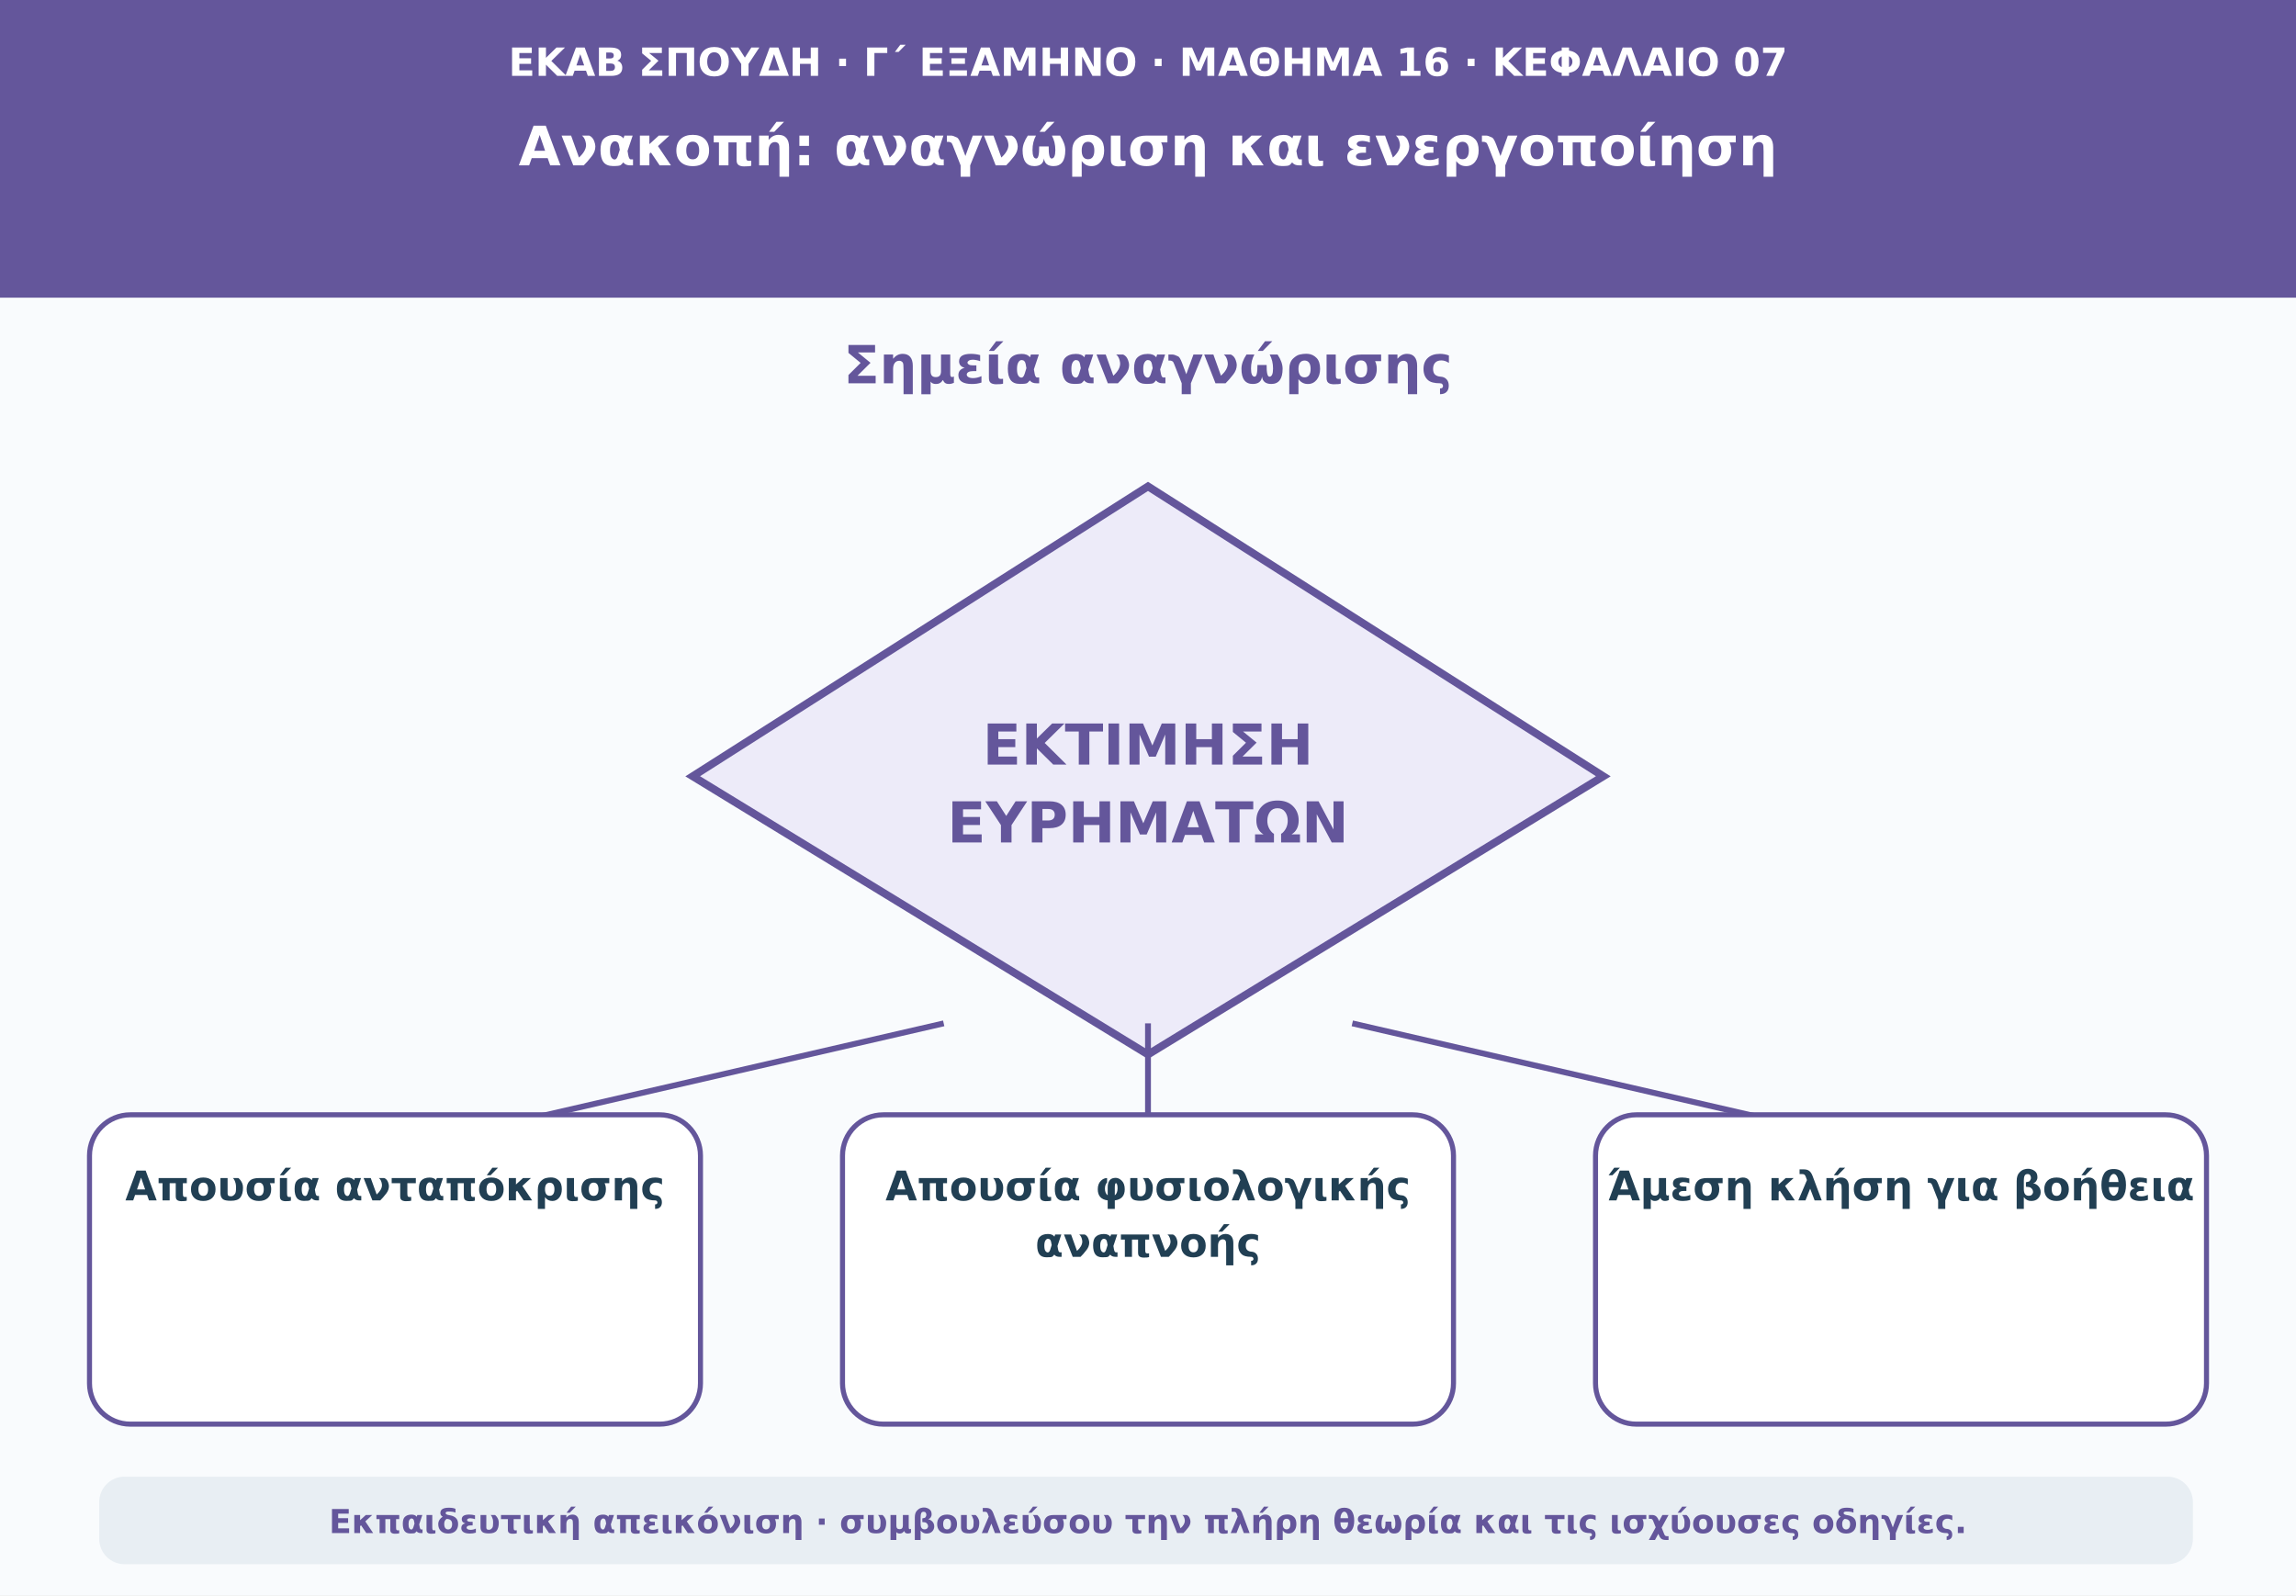
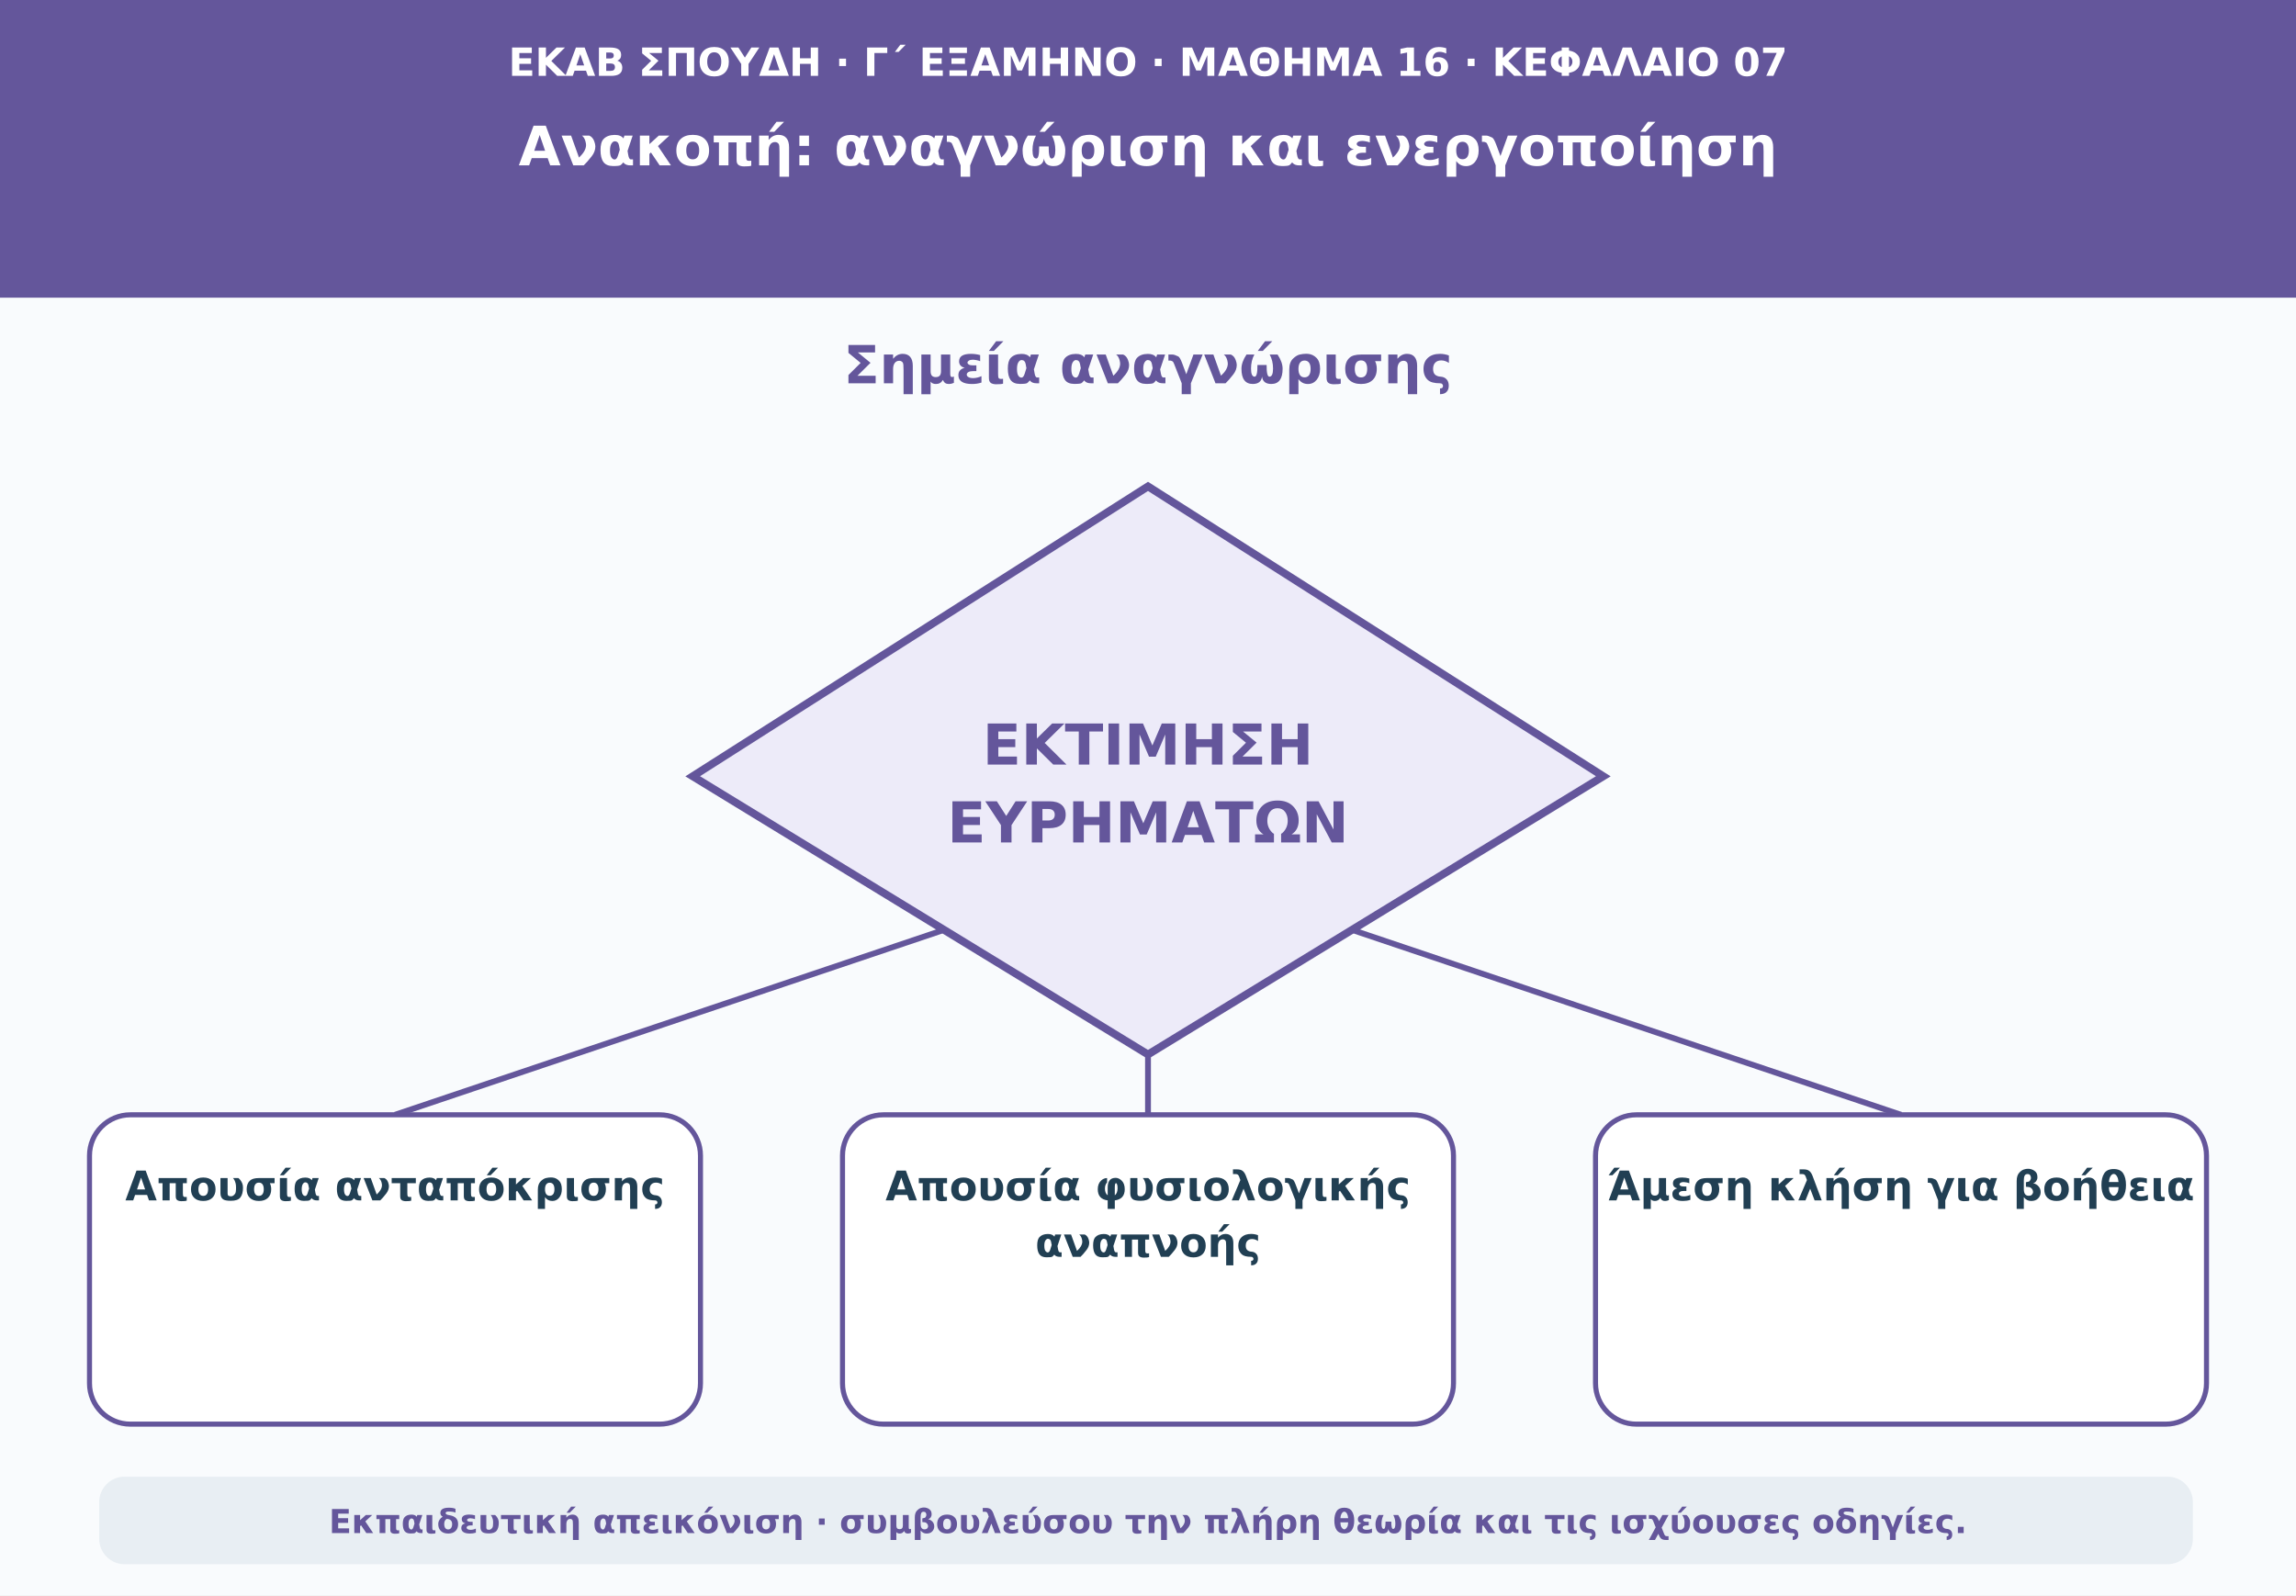
<svg xmlns="http://www.w3.org/2000/svg" viewBox="0 0 1180 820" role="img" aria-labelledby="t d">
  <rect width="1180" height="820" fill="#f9fbfd" />
  <path d="M0 0H1180V153H0Z" fill="#64569b" />
  <text x="590" y="39" text-anchor="middle" font-family="DejaVu Sans,Arial,sans-serif" font-size="20" font-weight="690" fill="#ffffff">ΕΚΑΒ ΣΠΟΥΔΗ · Γ΄ ΕΞΑΜΗΝΟ · ΜΑΘΗΜΑ 16 · ΚΕΦΑΛΑΙΟ 07</text>
  <text x="590" y="85" text-anchor="middle" font-family="DejaVu Sans,Arial,sans-serif" font-size="28" font-weight="760" fill="#ffffff">Ανακοπή: αναγνώριση και ενεργοποίηση</text>
  <text x="590" y="197" text-anchor="middle" font-family="DejaVu Sans,Arial,sans-serif" font-size="27" font-weight="740" fill="#64569b">Σημεία αναγνώρισης</text>
  <polygon points="590,250 824,399 590,542 356,399" fill="#edebf9" stroke="#64569b" stroke-width="4" />
  <text x="590" y="393" text-anchor="middle" font-family="DejaVu Sans,Arial,sans-serif" font-size="29" font-weight="750" fill="#64569b">ΕΚΤΙΜΗΣΗ</text>
  <text x="590" y="433" text-anchor="middle" font-family="DejaVu Sans,Arial,sans-serif" font-size="29" font-weight="750" fill="#64569b">ΕΥΡΗΜΑΤΩΝ</text>
-   <path d="M485 526L203 591" stroke="#64569b" stroke-width="3" />
+   <path d="M485 478L203 573" stroke="#64569b" stroke-width="3" />
  <rect x="46" y="573" width="314" height="159" rx="21" fill="#ffffff" stroke="#64569b" stroke-width="2.6" />
  <text x="203" y="617" text-anchor="middle" font-family="DejaVu Sans,Arial,sans-serif" font-size="21" font-weight="650" fill="#213f53">Απουσία ανταπόκρισης</text>
-   <path d="M590 526L590 591" stroke="#64569b" stroke-width="3" />
+   <path d="M590 542L590 573" stroke="#64569b" stroke-width="3" />
  <rect x="433" y="573" width="314" height="159" rx="21" fill="#ffffff" stroke="#64569b" stroke-width="2.6" />
  <text x="590" y="617" text-anchor="middle" font-family="DejaVu Sans,Arial,sans-serif" font-size="21" font-weight="650" fill="#213f53">Απουσία φυσιολογικής</text>
  <text x="590" y="646" text-anchor="middle" font-family="DejaVu Sans,Arial,sans-serif" font-size="21" font-weight="650" fill="#213f53">αναπνοής</text>
-   <path d="M695 526L977 591" stroke="#64569b" stroke-width="3" />
+   <path d="M695 478L977 573" stroke="#64569b" stroke-width="3" />
  <rect x="820" y="573" width="314" height="159" rx="21" fill="#ffffff" stroke="#64569b" stroke-width="2.6" />
  <text x="977" y="617" text-anchor="middle" font-family="DejaVu Sans,Arial,sans-serif" font-size="21" font-weight="650" fill="#213f53">Άμεση κλήση για βοήθεια</text>
  <rect x="51" y="759" width="1076" height="45" rx="13" fill="#e8eef3" />
  <text x="590" y="788" text-anchor="middle" font-family="DejaVu Sans,Arial,sans-serif" font-size="17" font-weight="610" fill="#64569b">Εκπαιδευτική απεικόνιση · συμβουλεύσου την πλήρη θεωρία και τις ισχύουσες οδηγίες.</text>
</svg>
